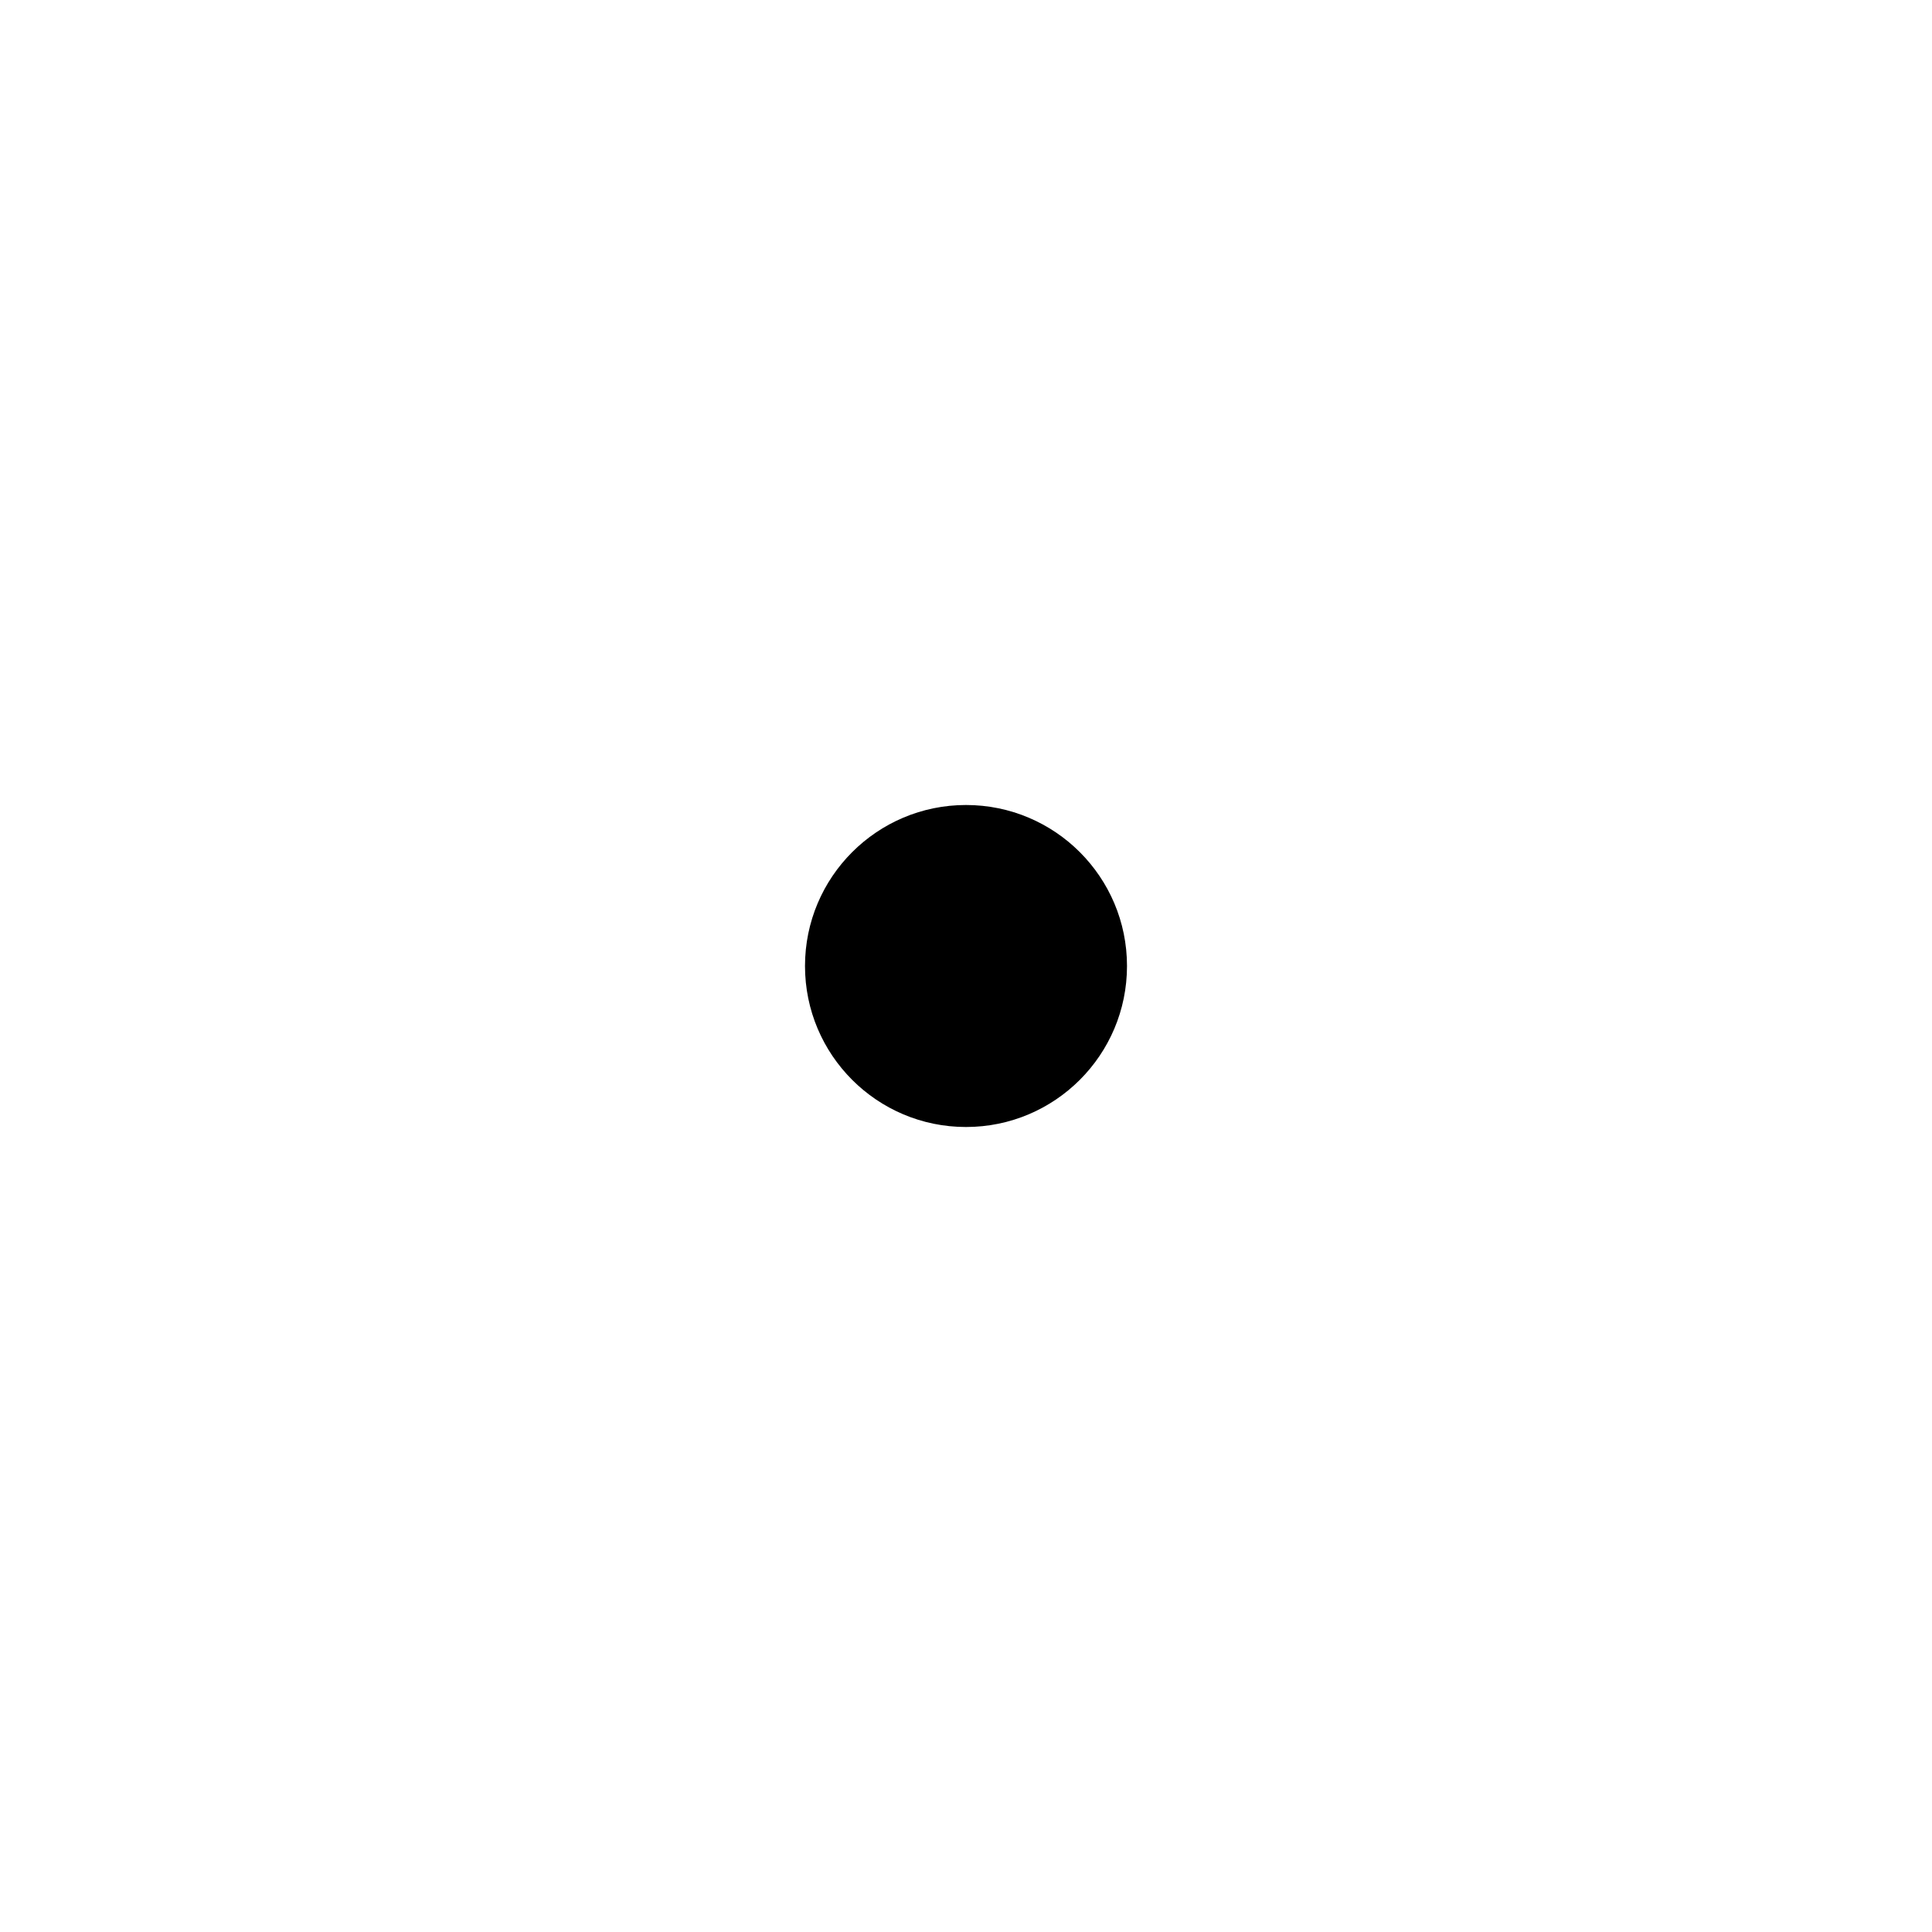
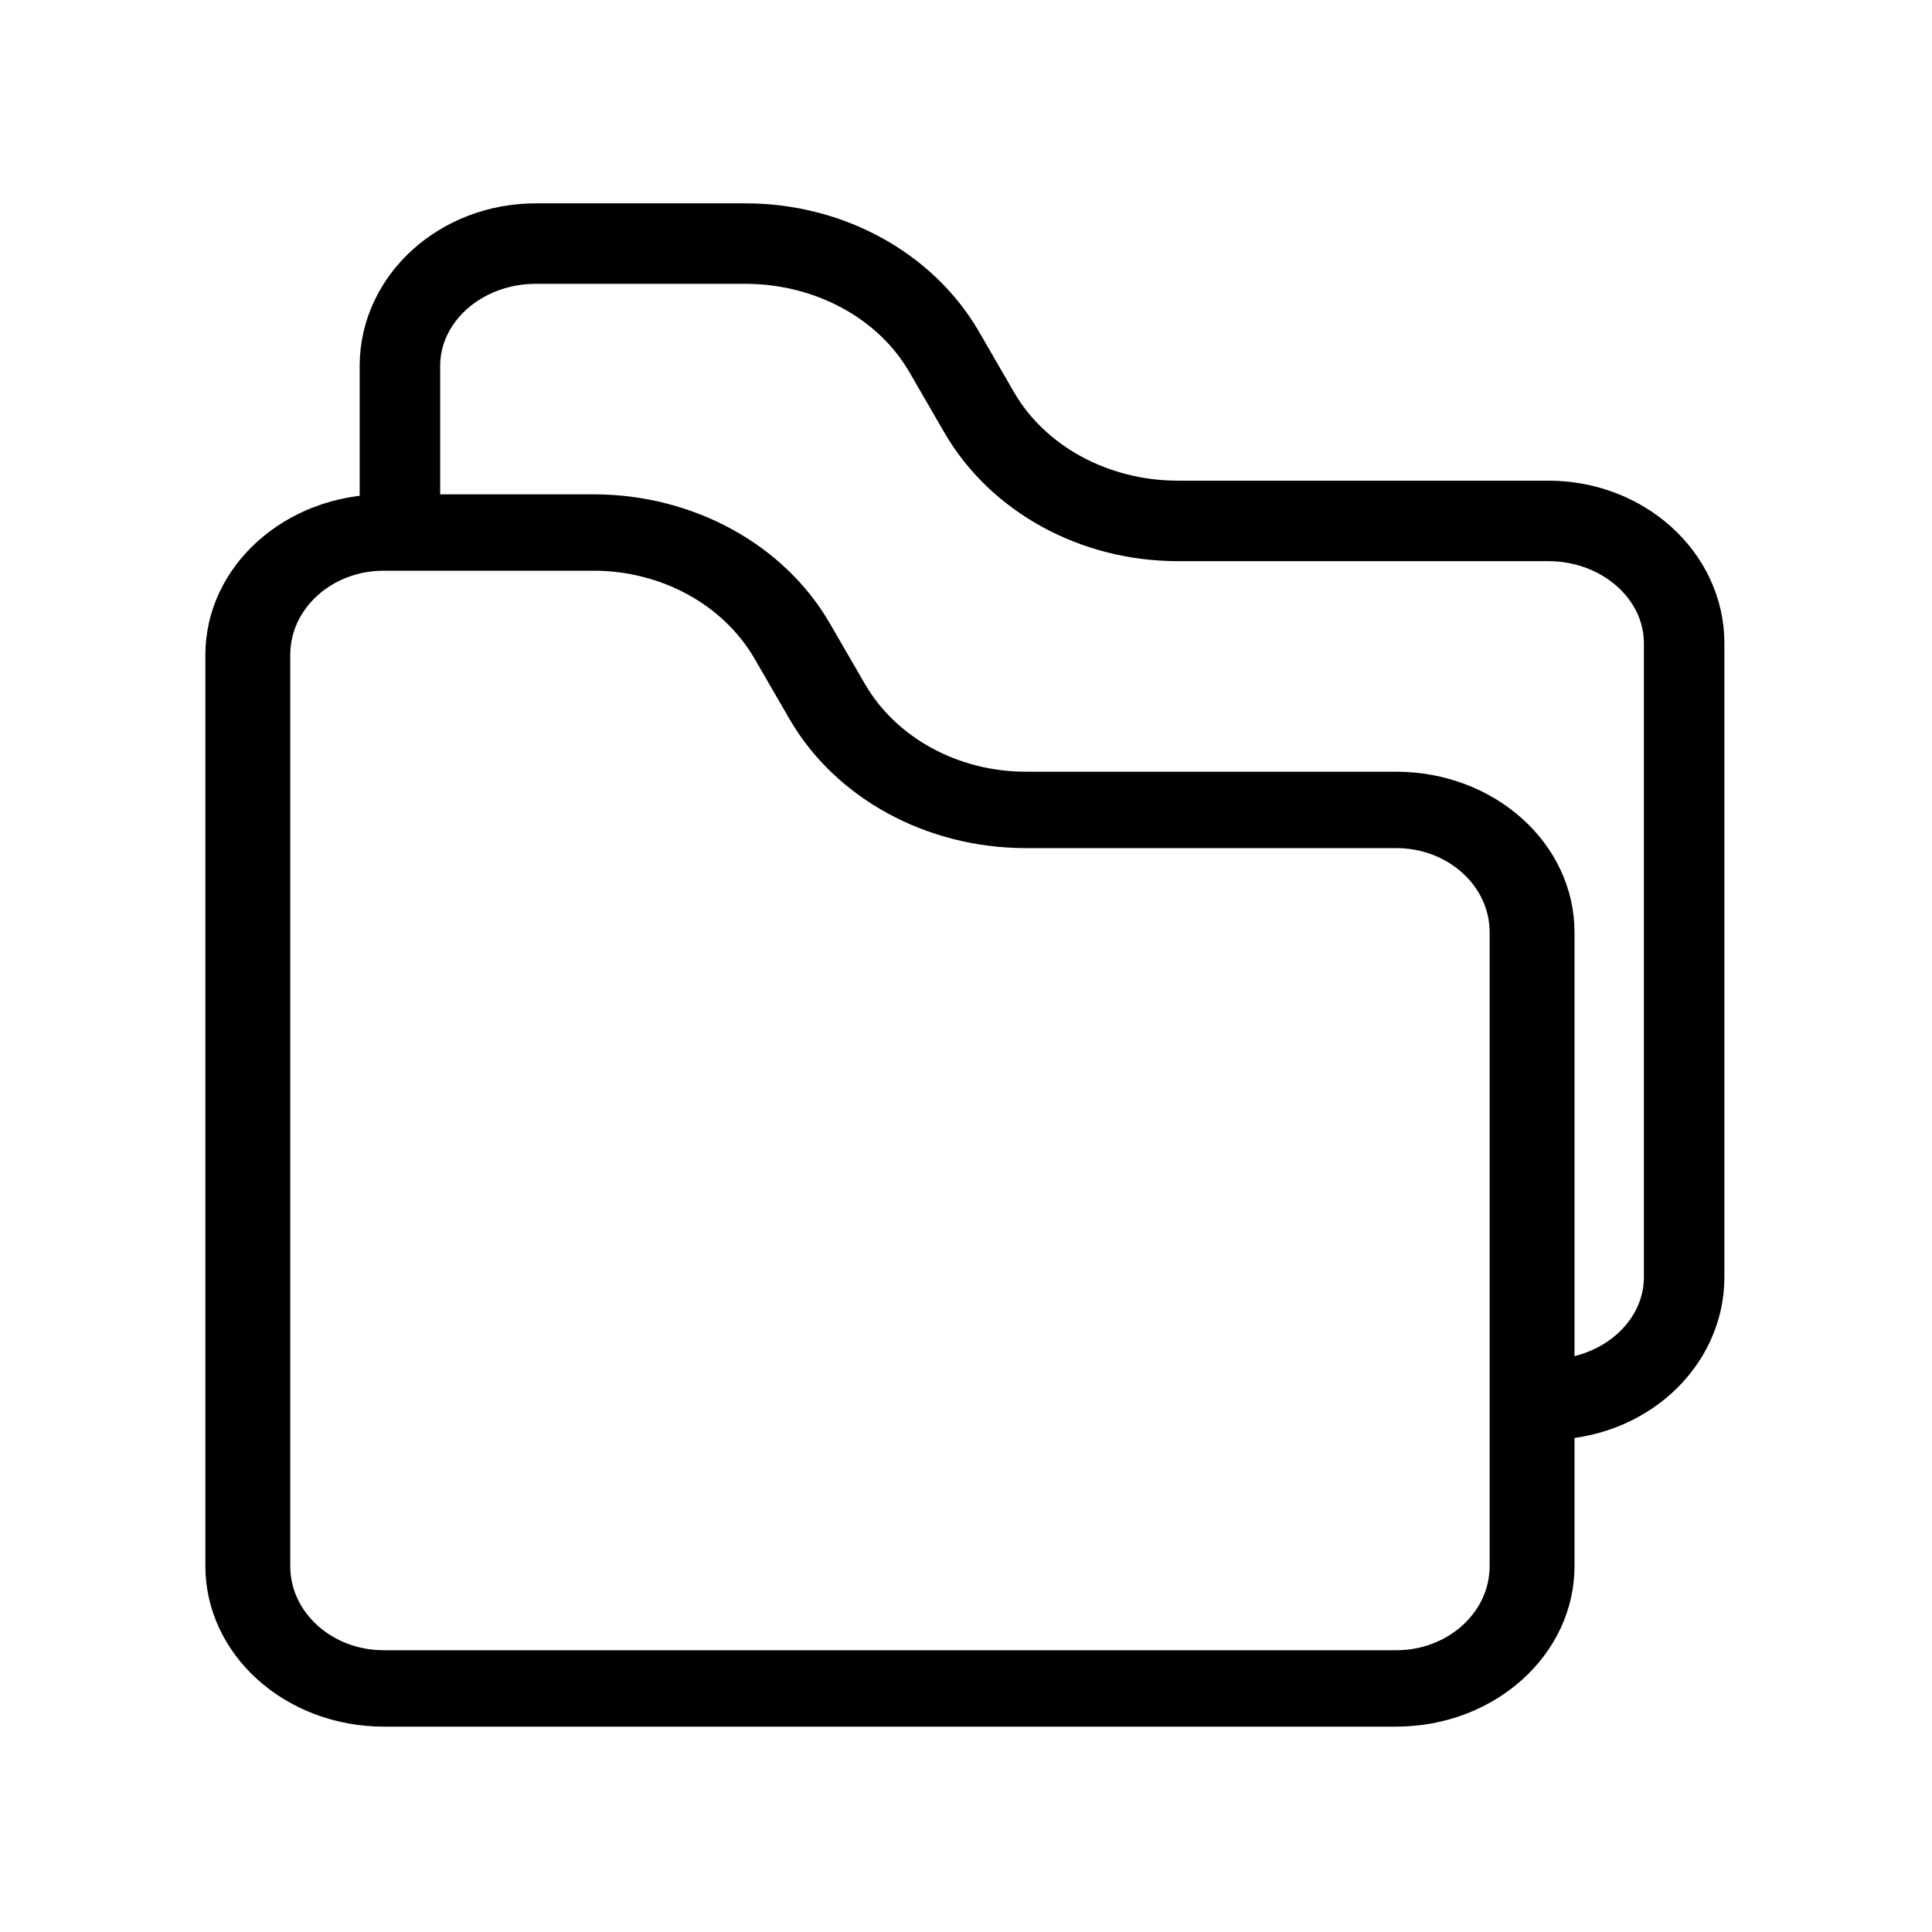
- <svg xmlns="http://www.w3.org/2000/svg" viewBox="0 0 24 24" aria-hidden="true">
-   <circle cx="12" cy="12" r="2" fill="currentColor" />
+ <svg xmlns="http://www.w3.org/2000/svg" viewBox="0 0 24 24" aria-hidden="true" version="1.1" id="svg1">
+   <defs id="defs1">
+     </defs>
+   <path id="rect1-8" style="fill:none;stroke:#000000;stroke-width:1.249;stroke-linecap:round;stroke-linejoin:round;stroke-miterlimit:83.9;paint-order:markers fill stroke" d="m 0.678,33.715 0,2.535 v 12.363 a 2,2 45 0 0 2,2 H 17.576 a 2,2 135 0 0 2,-2 V 38.25 a 2,2 45 0 0 -2,-2 H 12.127 A 3.297,3.297 31.238 0 1 9.203,34.476 L 8.688,33.488 A 3.297,3.297 31.238 0 0 5.764,31.715 H 5.402 3.039 2.678 a 2,2 135 0 0 -2,2 z" transform="matrix(0.8441872,0,0,0.7598206,2.506073,-17.48255)" />
+   <path id="rect1-8-2" style="fill:none;stroke:#000000;stroke-width:1;stroke-linecap:round;stroke-linejoin:round;stroke-miterlimit:83.9;paint-order:markers fill stroke" d="m 19.233,17.385 c 0.932,0 1.688,-0.68 1.688,-1.52 V 7.991 c 0,-0.839 -0.756,-1.52 -1.688,-1.52 h -4.6 c -1.038,0 -1.989,-0.519 -2.469,-1.348 L 11.73,4.373 C 11.251,3.545 10.299,3.026 9.261,3.026 H 8.956 6.961 6.656 c -0.932,0 -1.688,0.68 -1.688,1.52 v 1.926" />
</svg>
